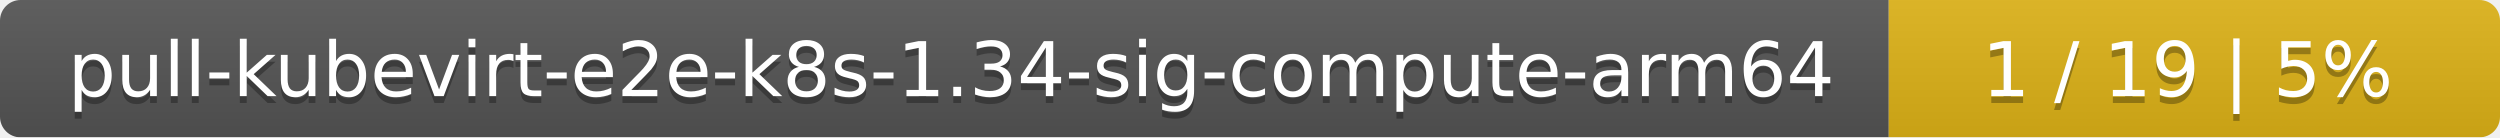
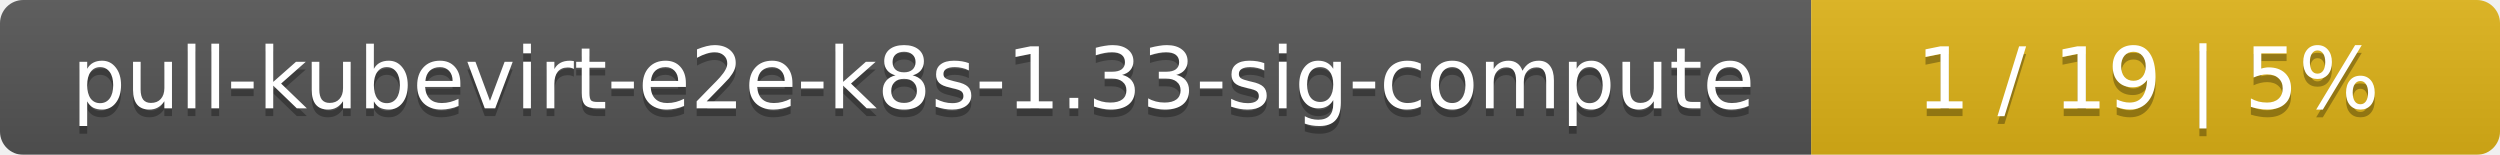
- <svg xmlns="http://www.w3.org/2000/svg" width="364" height="20">
+ <svg xmlns="http://www.w3.org/2000/svg" width="323" height="20">
  <linearGradient id="smooth" x2="0" y2="100%">
    <stop offset="0" stop-color="#bbb" stop-opacity=".1" />
    <stop offset="1" stop-opacity=".1" />
  </linearGradient>
  <mask id="round">
-     <rect width="364" height="20" rx="3" fill="#fff" />
+     <rect width="323" height="20" rx="3" fill="#fff" />
  </mask>
  <g mask="url(#round)">
-     <rect width="275" height="20" fill="#555" />
-     <rect x="275" width="89" height="20" fill="#dfb317" />
-     <rect width="364" height="20" fill="url(#smooth)" />
+     <rect width="234" height="20" fill="#555" />
+     <rect x="234" width="89" height="20" fill="#dfb317" />
+     <rect width="323" height="20" fill="url(#smooth)" />
  </g>
  <g fill="#fff" text-anchor="middle" font-family="DejaVu Sans,Verdana,Geneva,sans-serif" font-size="11">
-     <text x="138.5" y="15" fill="#010101" fill-opacity=".3">pull-kubevirt-e2e-k8s-1.34-sig-compute-arm64</text>
-     <text x="138.5" y="14">pull-kubevirt-e2e-k8s-1.34-sig-compute-arm64</text>
-     <text x="318.5" y="15" fill="#010101" fill-opacity=".3">1 / 19    |    5%</text>
-     <text x="318.5" y="14">1 / 19    |    5%</text>
+     <text x="118" y="15" fill="#010101" fill-opacity=".3">pull-kubevirt-e2e-k8s-1.33-sig-compute</text>
+     <text x="118" y="14">pull-kubevirt-e2e-k8s-1.33-sig-compute</text>
+     <text x="277.5" y="15" fill="#010101" fill-opacity=".3">1 / 19    |    5%</text>
+     <text x="277.5" y="14">1 / 19    |    5%</text>
  </g>
</svg>
